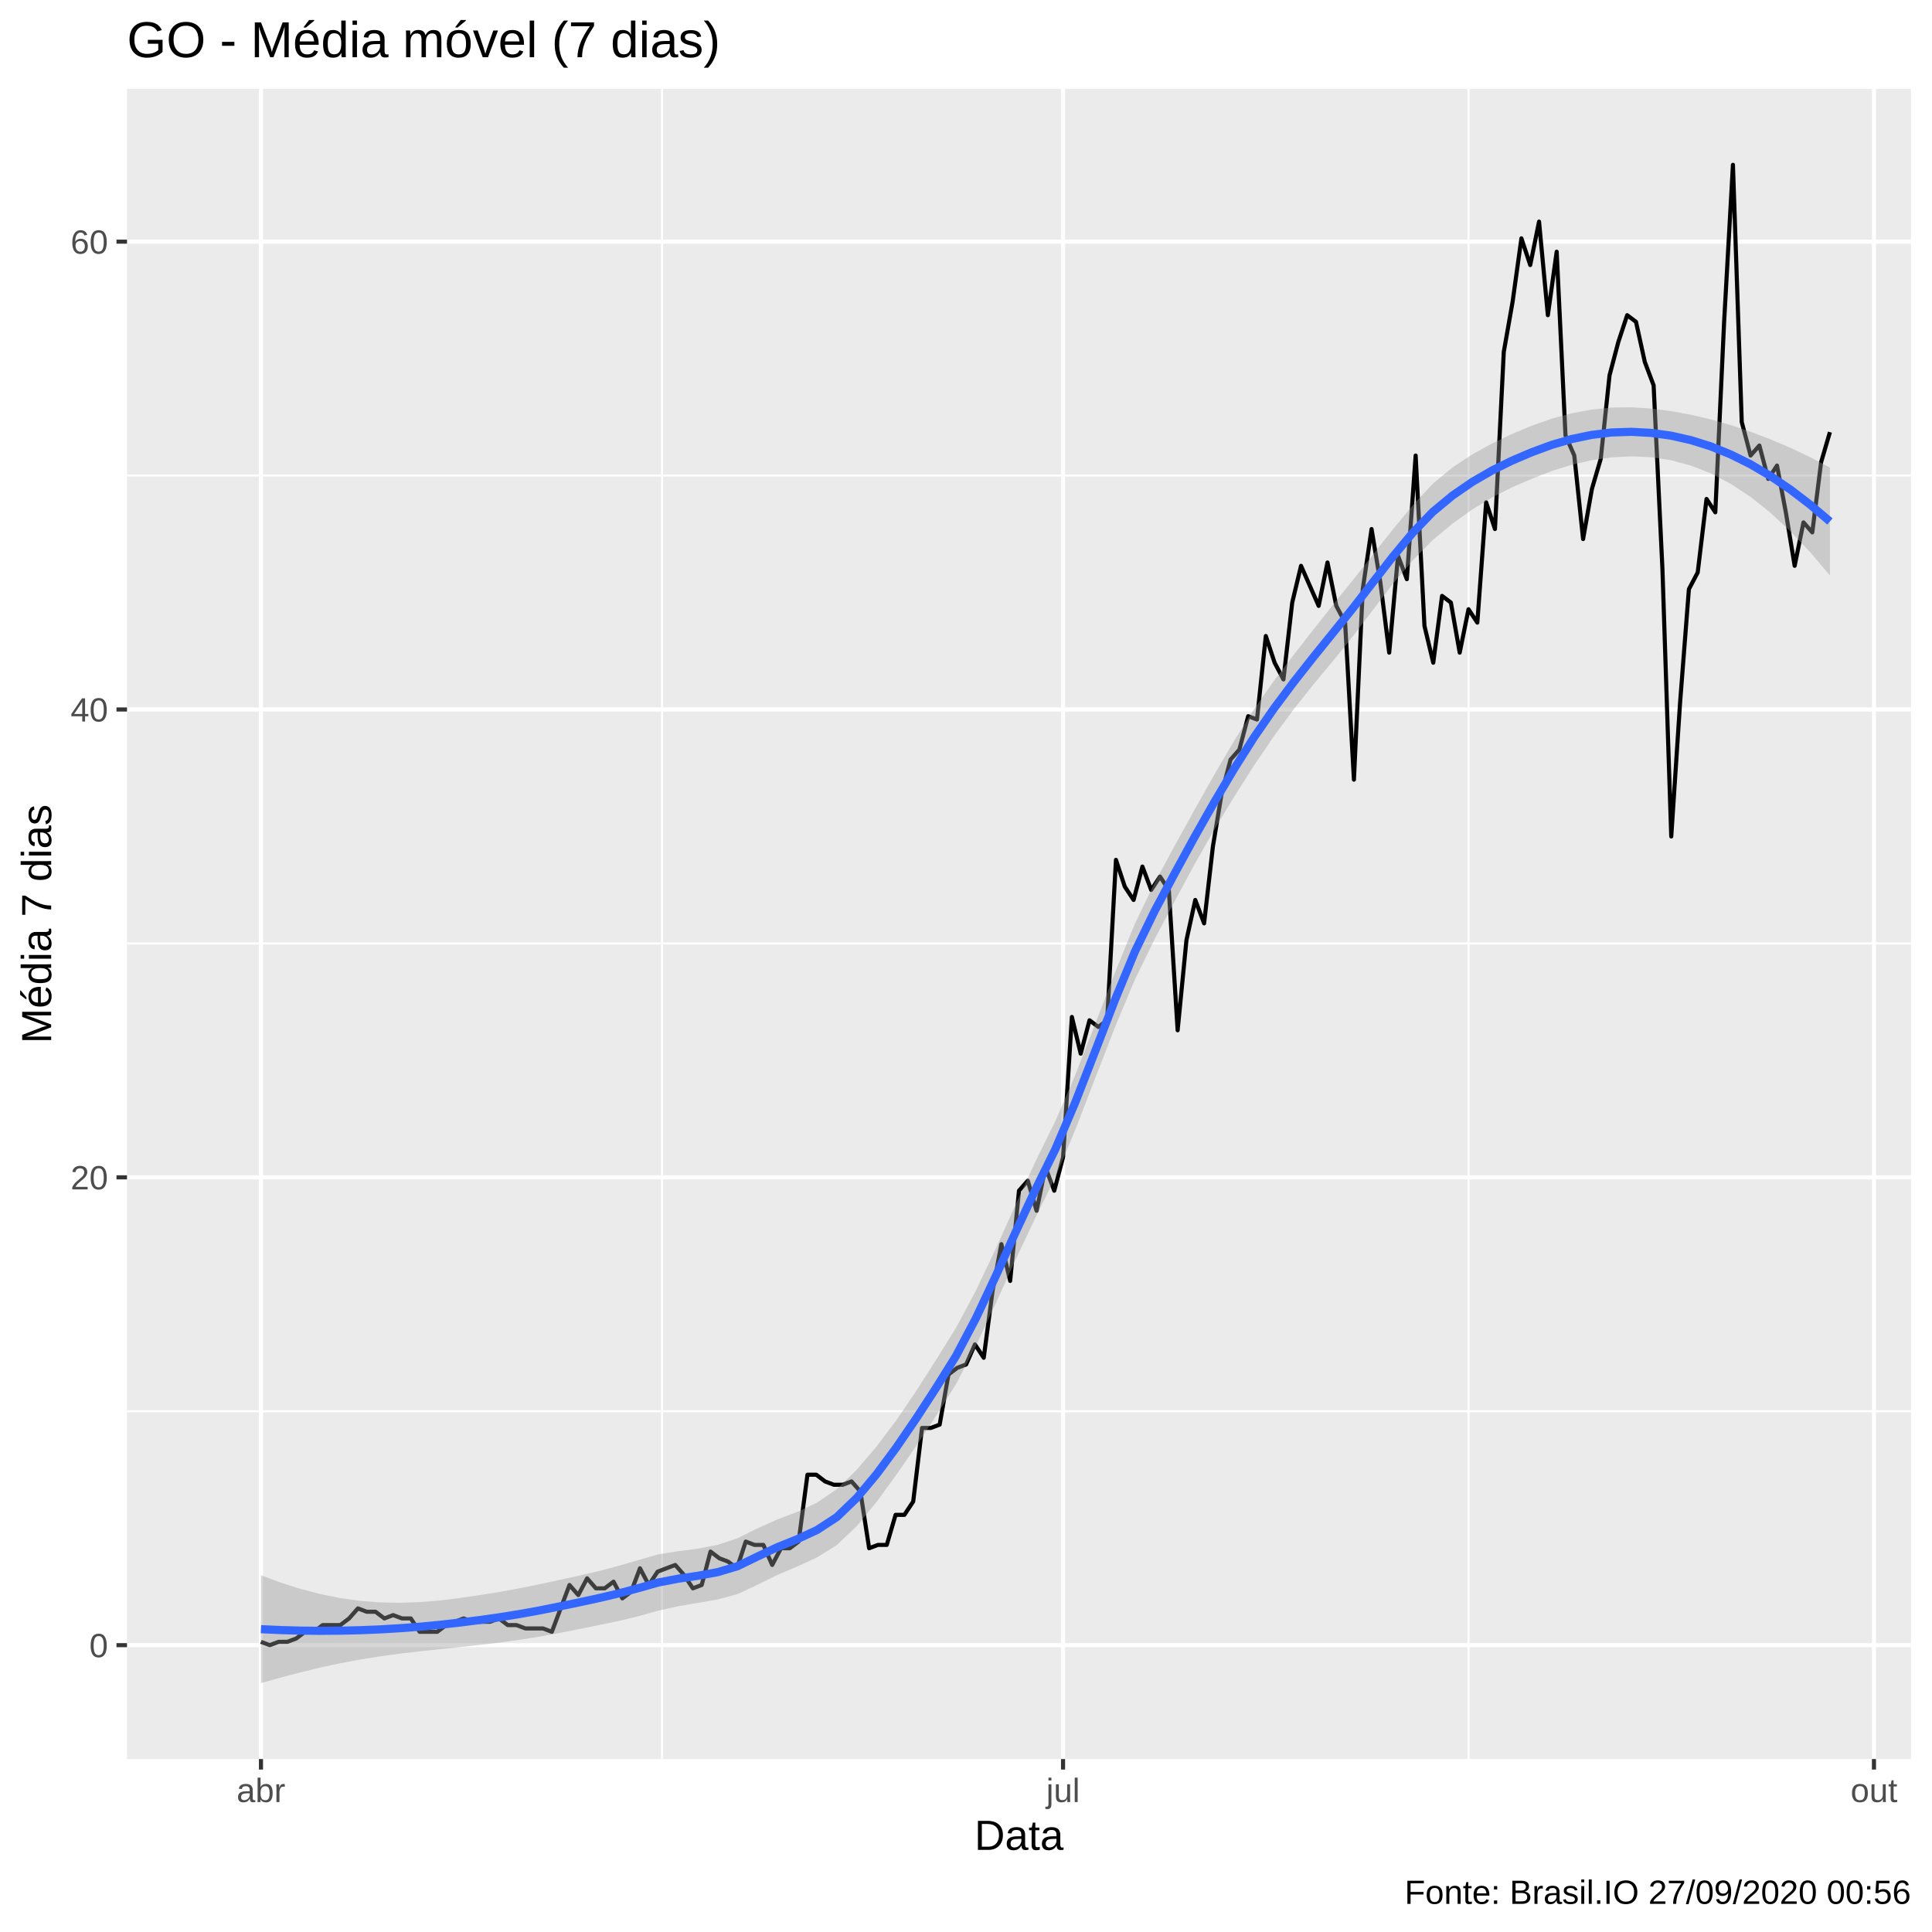
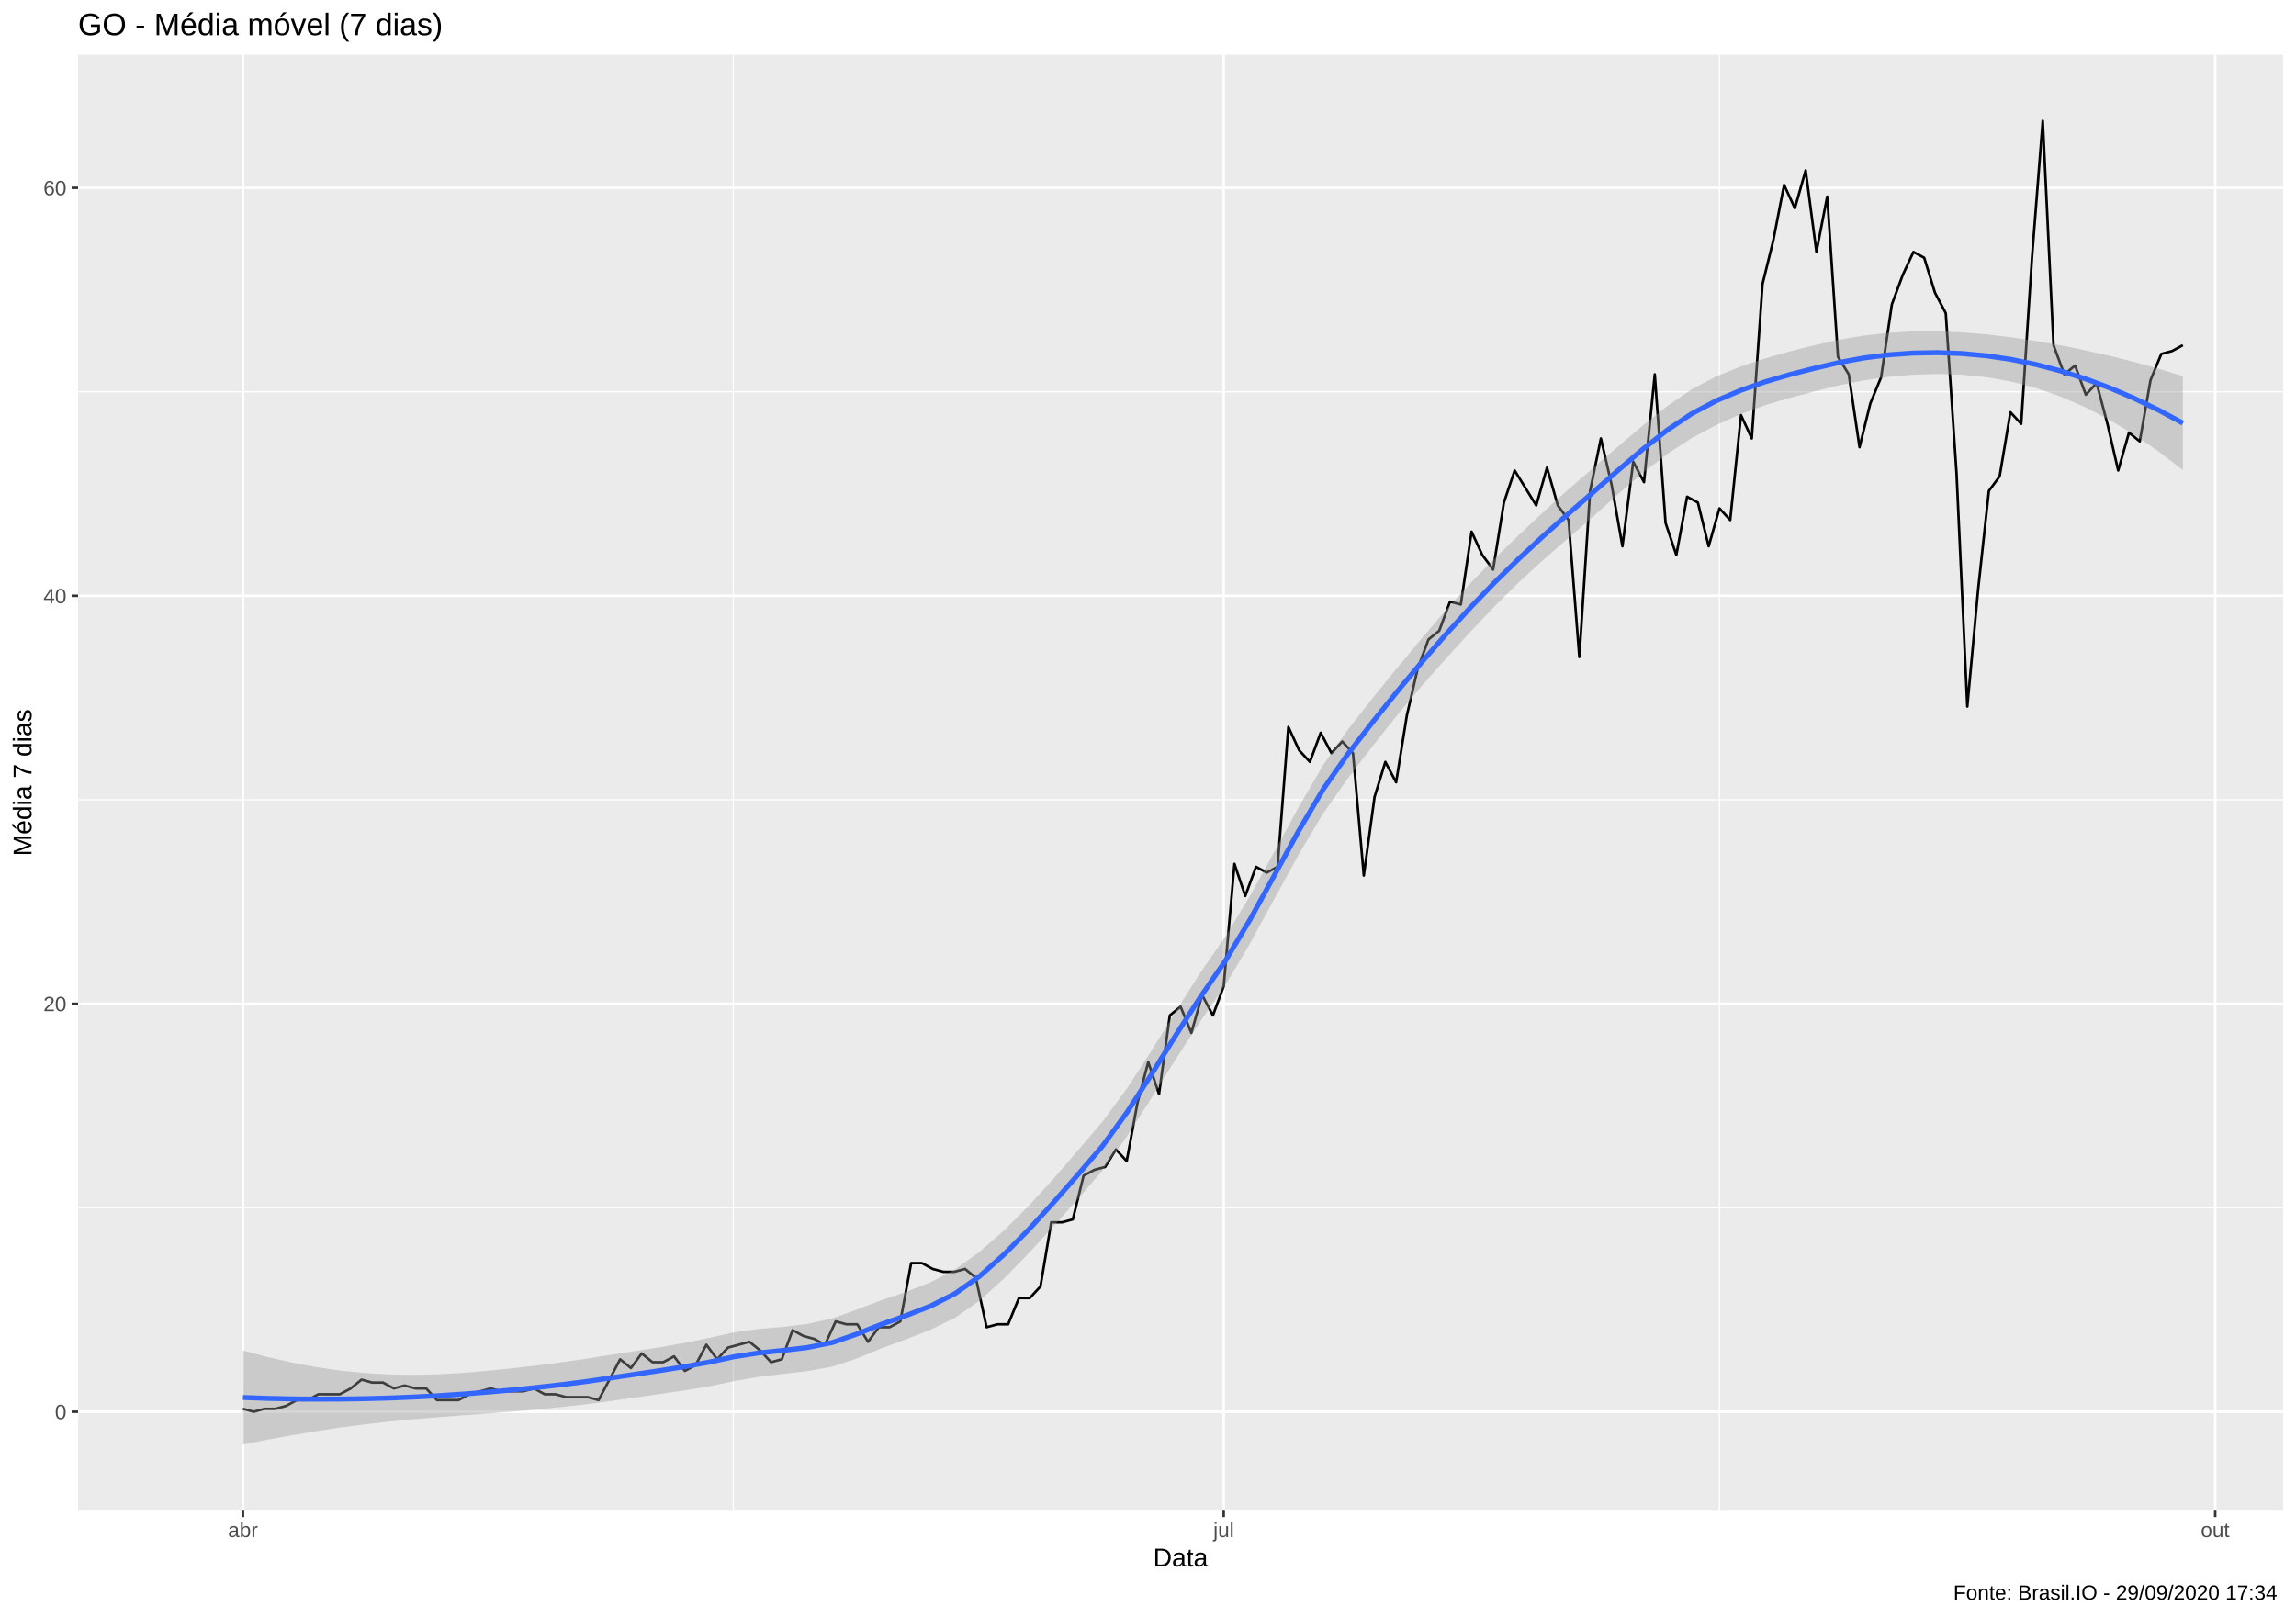
- <svg xmlns="http://www.w3.org/2000/svg" viewBox="0 0 504.00 504.00">
+ <svg xmlns="http://www.w3.org/2000/svg" viewBox="0 0 974.25 686.25">
  <defs>
    <style type="text/css">
    line, polyline, polygon, path, rect, circle {
      fill: none;
      stroke: #000000;
      stroke-linecap: round;
      stroke-linejoin: round;
      stroke-miterlimit: 10.00;
    }
  </style>
  </defs>
  <rect width="100%" height="100%" style="stroke: none; fill: #FFFFFF;" />
-   <rect x="0.00" y="0.00" width="504.00" height="504.00" style="stroke-width: 1.07; stroke: #FFFFFF; fill: #FFFFFF;" />
+   <rect x="0.00" y="0.00" width="974.25" height="686.25" style="stroke-width: 1.07; stroke: #FFFFFF; fill: #FFFFFF;" />
  <defs>
-     <clipPath id="cpMzMuMTN8NDk4LjUyfDQ1OC44OHwyMy4xOQ==">
-       <rect x="33.13" y="23.19" width="465.39" height="435.69" />
+     <clipPath id="cpMzMuMTN8OTY4Ljc3fDY0MS4xM3wyMy4xOQ==">
+       <rect x="33.13" y="23.19" width="935.64" height="617.94" />
    </clipPath>
  </defs>
-   <rect x="33.13" y="23.19" width="465.39" height="435.69" style="stroke-width: 1.07; stroke: none; fill: #EBEBEB;" clip-path="url(#cpMzMuMTN8NDk4LjUyfDQ1OC44OHwyMy4xOQ==)" />
-   <polyline points="33.13,368.15 498.52,368.15 " style="stroke-width: 0.53; stroke: #FFFFFF; stroke-linecap: butt;" clip-path="url(#cpMzMuMTN8NDk4LjUyfDQ1OC44OHwyMy4xOQ==)" />
-   <polyline points="33.13,246.11 498.52,246.11 " style="stroke-width: 0.53; stroke: #FFFFFF; stroke-linecap: butt;" clip-path="url(#cpMzMuMTN8NDk4LjUyfDQ1OC44OHwyMy4xOQ==)" />
-   <polyline points="33.13,124.06 498.52,124.06 " style="stroke-width: 0.53; stroke: #FFFFFF; stroke-linecap: butt;" clip-path="url(#cpMzMuMTN8NDk4LjUyfDQ1OC44OHwyMy4xOQ==)" />
-   <polyline points="172.70,458.88 172.70,23.19 " style="stroke-width: 0.53; stroke: #FFFFFF; stroke-linecap: butt;" clip-path="url(#cpMzMuMTN8NDk4LjUyfDQ1OC44OHwyMy4xOQ==)" />
-   <polyline points="383.09,458.88 383.09,23.19 " style="stroke-width: 0.53; stroke: #FFFFFF; stroke-linecap: butt;" clip-path="url(#cpMzMuMTN8NDk4LjUyfDQ1OC44OHwyMy4xOQ==)" />
-   <polyline points="33.13,429.17 498.52,429.17 " style="stroke-width: 1.07; stroke: #FFFFFF; stroke-linecap: butt;" clip-path="url(#cpMzMuMTN8NDk4LjUyfDQ1OC44OHwyMy4xOQ==)" />
-   <polyline points="33.13,307.13 498.52,307.13 " style="stroke-width: 1.07; stroke: #FFFFFF; stroke-linecap: butt;" clip-path="url(#cpMzMuMTN8NDk4LjUyfDQ1OC44OHwyMy4xOQ==)" />
-   <polyline points="33.13,185.08 498.52,185.08 " style="stroke-width: 1.07; stroke: #FFFFFF; stroke-linecap: butt;" clip-path="url(#cpMzMuMTN8NDk4LjUyfDQ1OC44OHwyMy4xOQ==)" />
-   <polyline points="33.13,63.04 498.52,63.04 " style="stroke-width: 1.07; stroke: #FFFFFF; stroke-linecap: butt;" clip-path="url(#cpMzMuMTN8NDk4LjUyfDQ1OC44OHwyMy4xOQ==)" />
-   <polyline points="68.08,458.88 68.08,23.19 " style="stroke-width: 1.07; stroke: #FFFFFF; stroke-linecap: butt;" clip-path="url(#cpMzMuMTN8NDk4LjUyfDQ1OC44OHwyMy4xOQ==)" />
-   <polyline points="277.32,458.88 277.32,23.19 " style="stroke-width: 1.07; stroke: #FFFFFF; stroke-linecap: butt;" clip-path="url(#cpMzMuMTN8NDk4LjUyfDQ1OC44OHwyMy4xOQ==)" />
-   <polyline points="488.86,458.88 488.86,23.19 " style="stroke-width: 1.07; stroke: #FFFFFF; stroke-linecap: butt;" clip-path="url(#cpMzMuMTN8NDk4LjUyfDQ1OC44OHwyMy4xOQ==)" />
-   <polyline points="68.08,428.30 70.38,429.17 72.68,428.30 74.98,428.30 77.28,427.43 79.58,425.69 81.87,425.69 84.17,423.94 86.47,423.94 88.77,423.94 91.07,422.20 93.37,419.58 95.67,420.46 97.97,420.46 100.27,422.20 102.57,421.33 104.87,422.20 107.17,422.20 109.47,425.69 111.77,425.69 114.07,425.69 116.37,423.94 118.66,423.07 120.96,422.20 123.26,423.07 125.56,423.07 127.86,423.07 130.16,422.20 132.46,423.94 134.76,423.94 137.06,424.81 139.36,424.81 141.66,424.81 143.96,425.69 146.26,419.58 148.56,413.48 150.86,416.10 153.16,411.74 155.45,414.35 157.75,414.35 160.05,412.61 162.35,416.97 164.65,415.23 166.95,409.12 169.25,413.48 171.55,410.00 173.85,409.12 176.15,408.25 178.45,410.87 180.75,414.35 183.05,413.48 185.35,404.76 187.65,406.51 189.95,407.38 192.24,409.12 194.54,402.15 196.84,403.02 199.14,403.02 201.44,408.25 203.74,403.89 206.04,403.89 208.34,402.15 210.64,384.71 212.94,384.71 215.24,386.46 217.54,387.33 219.84,387.33 222.14,386.46 224.44,389.07 226.73,403.89 229.03,403.02 231.33,403.02 233.63,395.18 235.93,395.18 238.23,391.69 240.53,372.51 242.83,372.51 245.13,371.64 247.43,358.56 249.73,356.82 252.03,355.95 254.33,350.72 256.63,354.20 258.93,336.77 261.23,324.56 263.52,334.15 265.82,310.62 268.12,308.00 270.42,315.85 272.72,304.51 275.02,310.62 277.32,301.90 279.62,265.29 281.92,274.87 284.22,266.16 286.52,267.90 288.82,266.16 291.12,224.31 293.42,231.29 295.72,234.77 298.02,226.06 300.31,232.16 302.61,228.67 304.91,232.16 307.21,268.77 309.51,245.24 311.81,234.77 314.11,240.88 316.41,220.83 318.71,206.88 321.01,198.16 323.31,195.55 325.61,186.83 327.91,187.70 330.21,165.91 332.51,172.88 334.81,177.24 337.10,157.19 339.40,147.60 341.70,152.83 344.00,158.06 346.30,146.73 348.60,158.06 350.90,162.42 353.20,203.39 355.50,153.70 357.80,138.01 360.10,151.96 362.40,170.26 364.70,144.98 367.00,151.09 369.30,118.83 371.60,163.29 373.89,172.88 376.19,155.45 378.49,157.19 380.79,170.26 383.09,158.93 385.39,162.42 387.69,131.04 389.99,138.01 392.29,91.81 394.59,78.73 396.89,62.17 399.19,69.14 401.49,57.81 403.79,82.22 406.09,65.66 408.39,113.60 410.68,118.83 412.98,140.63 415.28,127.55 417.58,119.70 419.88,97.91 422.18,89.19 424.48,82.22 426.78,83.96 429.08,94.42 431.38,100.53 433.68,148.47 435.98,218.21 438.28,183.34 440.58,153.70 442.88,149.34 445.18,130.16 447.47,133.65 449.77,83.96 452.07,42.99 454.37,110.11 456.67,118.83 458.97,116.22 461.27,124.93 463.57,121.45 465.87,133.65 468.17,147.60 470.47,136.27 472.77,138.88 475.07,120.58 477.37,112.73 " style="stroke-width: 1.07; stroke-linecap: butt;" clip-path="url(#cpMzMuMTN8NDk4LjUyfDQ1OC44OHwyMy4xOQ==)" />
-   <polygon points="68.08,410.93 73.26,412.86 78.44,414.51 83.62,415.86 88.80,416.89 93.98,417.62 99.16,418.02 104.34,418.12 109.53,417.94 114.71,417.52 119.89,416.88 125.07,416.13 130.25,415.29 135.43,414.36 140.61,413.32 145.79,412.18 150.97,411.06 156.15,409.87 161.33,408.50 166.51,406.98 171.70,405.50 176.88,404.66 182.06,404.00 187.24,402.99 192.42,401.29 197.60,398.70 202.78,396.38 207.96,394.42 213.14,391.98 218.32,388.45 223.50,383.41 228.69,377.33 233.87,370.44 239.05,362.80 244.23,354.69 249.41,346.36 254.59,336.68 259.77,325.75 264.95,314.23 270.13,302.97 275.31,292.45 280.49,280.44 285.67,267.22 290.86,253.72 296.04,241.01 301.22,230.28 306.40,220.68 311.58,211.32 316.76,202.12 321.94,193.26 327.12,185.03 332.30,177.66 337.48,170.83 342.66,164.20 347.84,157.66 353.03,151.19 358.21,144.63 363.39,138.06 368.57,131.76 373.75,126.22 378.93,121.93 384.11,118.52 389.29,115.66 394.47,113.19 399.65,111.03 404.83,109.21 410.02,107.81 415.20,106.85 420.38,106.33 425.56,106.25 430.74,106.58 435.92,107.24 441.10,108.19 446.28,109.41 451.46,110.89 456.64,112.62 461.82,114.59 467.00,116.79 472.19,119.25 477.37,121.97 477.37,150.11 472.19,144.01 467.00,138.54 461.82,133.73 456.64,129.61 451.46,126.19 446.28,123.48 441.10,121.45 435.92,120.06 430.74,119.28 425.56,119.05 420.38,119.32 415.20,120.06 410.02,121.24 404.83,122.86 399.65,124.88 394.47,127.12 389.29,129.74 384.11,132.88 378.93,136.59 373.75,140.88 368.57,146.14 363.39,152.28 358.21,159.02 353.03,165.87 347.84,172.29 342.66,178.54 337.48,185.05 332.30,192.09 327.12,199.72 321.94,207.86 316.76,216.44 311.58,225.55 306.40,235.15 301.22,244.98 296.04,255.58 290.86,267.97 285.67,281.36 280.49,294.79 275.31,307.11 270.13,317.63 264.95,328.59 259.77,339.97 254.59,351.08 249.41,361.04 244.23,369.32 239.05,377.14 233.87,384.67 228.69,391.77 223.50,398.11 218.32,403.05 213.14,406.28 207.96,408.65 202.78,410.86 197.60,413.41 192.42,415.85 187.24,417.24 182.06,418.14 176.88,419.02 171.70,420.17 166.51,421.64 161.33,422.87 156.15,423.95 150.97,425.00 145.79,426.02 140.61,426.97 135.43,427.79 130.25,428.50 125.07,429.12 119.89,429.68 114.71,430.22 109.53,430.77 104.34,431.38 99.16,432.09 93.98,432.92 88.80,433.89 83.62,435.00 78.44,436.25 73.26,437.62 68.08,439.07 " style="stroke-width: 0.00; stroke: none; fill: #999999; fill-opacity: 0.40;" clip-path="url(#cpMzMuMTN8NDk4LjUyfDQ1OC44OHwyMy4xOQ==)" />
-   <polyline points="68.08,410.93 73.26,412.86 78.44,414.51 83.62,415.86 88.80,416.89 93.98,417.62 99.16,418.02 104.34,418.12 109.53,417.94 114.71,417.52 119.89,416.88 125.07,416.13 130.25,415.29 135.43,414.36 140.61,413.32 145.79,412.18 150.97,411.06 156.15,409.87 161.33,408.50 166.51,406.98 171.70,405.50 176.88,404.66 182.06,404.00 187.24,402.99 192.42,401.29 197.60,398.70 202.78,396.38 207.96,394.42 213.14,391.98 218.32,388.45 223.50,383.41 228.69,377.33 233.87,370.44 239.05,362.80 244.23,354.69 249.41,346.36 254.59,336.68 259.77,325.75 264.95,314.23 270.13,302.97 275.31,292.45 280.49,280.44 285.67,267.22 290.86,253.72 296.04,241.01 301.22,230.28 306.40,220.68 311.58,211.32 316.76,202.12 321.94,193.26 327.12,185.03 332.30,177.66 337.48,170.83 342.66,164.20 347.84,157.66 353.03,151.19 358.21,144.63 363.39,138.06 368.57,131.76 373.75,126.22 378.93,121.93 384.11,118.52 389.29,115.66 394.47,113.19 399.65,111.03 404.83,109.21 410.02,107.81 415.20,106.85 420.38,106.33 425.56,106.25 430.74,106.58 435.92,107.24 441.10,108.19 446.28,109.41 451.46,110.89 456.64,112.62 461.82,114.59 467.00,116.79 472.19,119.25 477.37,121.97 " style="stroke-width: 2.13; stroke: none;" clip-path="url(#cpMzMuMTN8NDk4LjUyfDQ1OC44OHwyMy4xOQ==)" />
-   <polyline points="477.37,150.11 472.19,144.01 467.00,138.54 461.82,133.73 456.64,129.61 451.46,126.19 446.28,123.48 441.10,121.45 435.92,120.06 430.74,119.28 425.56,119.05 420.38,119.32 415.20,120.06 410.02,121.24 404.83,122.86 399.65,124.88 394.47,127.12 389.29,129.74 384.11,132.88 378.93,136.59 373.75,140.88 368.57,146.14 363.39,152.28 358.21,159.02 353.03,165.87 347.84,172.29 342.66,178.54 337.48,185.05 332.30,192.09 327.12,199.72 321.94,207.86 316.76,216.44 311.58,225.55 306.40,235.15 301.22,244.98 296.04,255.58 290.86,267.97 285.67,281.36 280.49,294.79 275.31,307.11 270.13,317.63 264.95,328.59 259.77,339.97 254.59,351.08 249.41,361.04 244.23,369.32 239.05,377.14 233.87,384.67 228.69,391.77 223.50,398.11 218.32,403.05 213.14,406.28 207.96,408.65 202.78,410.86 197.60,413.41 192.42,415.85 187.24,417.24 182.06,418.14 176.88,419.02 171.70,420.17 166.51,421.64 161.33,422.87 156.15,423.95 150.97,425.00 145.79,426.02 140.61,426.97 135.43,427.79 130.25,428.50 125.07,429.12 119.89,429.68 114.71,430.22 109.53,430.77 104.34,431.38 99.16,432.09 93.98,432.92 88.80,433.89 83.62,435.00 78.44,436.25 73.26,437.62 68.08,439.07 " style="stroke-width: 2.13; stroke: none;" clip-path="url(#cpMzMuMTN8NDk4LjUyfDQ1OC44OHwyMy4xOQ==)" />
-   <polyline points="68.08,425.00 73.26,425.24 78.44,425.38 83.62,425.43 88.80,425.39 93.98,425.27 99.16,425.06 104.34,424.75 109.53,424.36 114.71,423.87 119.89,423.28 125.07,422.63 130.25,421.90 135.43,421.07 140.61,420.14 145.79,419.10 150.97,418.03 156.15,416.91 161.33,415.69 166.51,414.31 171.70,412.83 176.88,411.84 182.06,411.07 187.24,410.12 192.42,408.57 197.60,406.05 202.78,403.62 207.96,401.53 213.14,399.13 218.32,395.75 223.50,390.76 228.69,384.55 233.87,377.55 239.05,369.97 244.23,362.01 249.41,353.70 254.59,343.88 259.77,332.86 264.95,321.41 270.13,310.30 275.31,299.78 280.49,287.61 285.67,274.29 290.86,260.84 296.04,248.29 301.22,237.63 306.40,227.92 311.58,218.43 316.76,209.28 321.94,200.56 327.12,192.37 332.30,184.87 337.48,177.94 342.66,171.37 347.84,164.97 353.03,158.53 358.21,151.83 363.39,145.17 368.57,138.95 373.75,133.55 378.93,129.26 384.11,125.70 389.29,122.70 394.47,120.15 399.65,117.95 404.83,116.04 410.02,114.53 415.20,113.45 420.38,112.82 425.56,112.65 430.74,112.93 435.92,113.65 441.10,114.82 446.28,116.44 451.46,118.54 456.64,121.11 461.82,124.16 467.00,127.67 472.19,131.63 477.37,136.04 " style="stroke-width: 2.13; stroke: #3366FF; stroke-linecap: butt;" clip-path="url(#cpMzMuMTN8NDk4LjUyfDQ1OC44OHwyMy4xOQ==)" />
+   <rect x="33.13" y="23.19" width="935.64" height="617.94" style="stroke-width: 1.07; stroke: none; fill: #EBEBEB;" clip-path="url(#cpMzMuMTN8OTY4Ljc3fDY0MS4xM3wyMy4xOQ==)" />
+   <polyline points="33.13,512.58 968.77,512.58 " style="stroke-width: 0.53; stroke: #FFFFFF; stroke-linecap: butt;" clip-path="url(#cpMzMuMTN8OTY4Ljc3fDY0MS4xM3wyMy4xOQ==)" />
+   <polyline points="33.13,339.43 968.77,339.43 " style="stroke-width: 0.53; stroke: #FFFFFF; stroke-linecap: butt;" clip-path="url(#cpMzMuMTN8OTY4Ljc3fDY0MS4xM3wyMy4xOQ==)" />
+   <polyline points="33.13,166.29 968.77,166.29 " style="stroke-width: 0.53; stroke: #FFFFFF; stroke-linecap: butt;" clip-path="url(#cpMzMuMTN8OTY4Ljc3fDY0MS4xM3wyMy4xOQ==)" />
+   <polyline points="311.17,641.13 311.17,23.19 " style="stroke-width: 0.53; stroke: #FFFFFF; stroke-linecap: butt;" clip-path="url(#cpMzMuMTN8OTY4Ljc3fDY0MS4xM3wyMy4xOQ==)" />
+   <polyline points="729.60,641.13 729.60,23.19 " style="stroke-width: 0.53; stroke: #FFFFFF; stroke-linecap: butt;" clip-path="url(#cpMzMuMTN8OTY4Ljc3fDY0MS4xM3wyMy4xOQ==)" />
+   <polyline points="33.13,599.15 968.77,599.15 " style="stroke-width: 1.07; stroke: #FFFFFF; stroke-linecap: butt;" clip-path="url(#cpMzMuMTN8OTY4Ljc3fDY0MS4xM3wyMy4xOQ==)" />
+   <polyline points="33.13,426.01 968.77,426.01 " style="stroke-width: 1.07; stroke: #FFFFFF; stroke-linecap: butt;" clip-path="url(#cpMzMuMTN8OTY4Ljc3fDY0MS4xM3wyMy4xOQ==)" />
+   <polyline points="33.13,252.86 968.77,252.86 " style="stroke-width: 1.07; stroke: #FFFFFF; stroke-linecap: butt;" clip-path="url(#cpMzMuMTN8OTY4Ljc3fDY0MS4xM3wyMy4xOQ==)" />
+   <polyline points="33.13,79.72 968.77,79.72 " style="stroke-width: 1.07; stroke: #FFFFFF; stroke-linecap: butt;" clip-path="url(#cpMzMuMTN8OTY4Ljc3fDY0MS4xM3wyMy4xOQ==)" />
+   <polyline points="103.10,641.13 103.10,23.19 " style="stroke-width: 1.07; stroke: #FFFFFF; stroke-linecap: butt;" clip-path="url(#cpMzMuMTN8OTY4Ljc3fDY0MS4xM3wyMy4xOQ==)" />
+   <polyline points="519.24,641.13 519.24,23.19 " style="stroke-width: 1.07; stroke: #FFFFFF; stroke-linecap: butt;" clip-path="url(#cpMzMuMTN8OTY4Ljc3fDY0MS4xM3wyMy4xOQ==)" />
+   <polyline points="939.96,641.13 939.96,23.19 " style="stroke-width: 1.07; stroke: #FFFFFF; stroke-linecap: butt;" clip-path="url(#cpMzMuMTN8OTY4Ljc3fDY0MS4xM3wyMy4xOQ==)" />
+   <polyline points="103.10,597.91 107.67,599.15 112.24,597.91 116.81,597.91 121.39,596.67 125.96,594.20 130.53,594.20 135.11,591.73 139.68,591.73 144.25,591.73 148.83,589.25 153.40,585.54 157.97,586.78 162.54,586.78 167.12,589.25 171.69,588.02 176.26,589.25 180.84,589.25 185.41,594.20 189.98,594.20 194.56,594.20 199.13,591.73 203.70,590.49 208.28,589.25 212.85,590.49 217.42,590.49 221.99,590.49 226.57,589.25 231.14,591.73 235.71,591.73 240.29,592.96 244.86,592.96 249.43,592.96 254.01,594.20 258.58,585.54 263.15,576.89 267.72,580.60 272.30,574.41 276.87,578.12 281.44,578.12 286.02,575.65 290.59,581.83 295.16,579.36 299.74,570.70 304.31,576.89 308.88,571.94 313.45,570.70 318.03,569.47 322.60,573.18 327.17,578.12 331.75,576.89 336.32,564.52 340.89,566.99 345.47,568.23 350.04,570.70 354.61,560.81 359.19,562.05 363.76,562.05 368.33,569.47 372.90,563.28 377.48,563.28 382.05,560.81 386.62,536.07 391.20,536.07 395.77,538.55 400.34,539.78 404.92,539.78 409.49,538.55 414.06,542.26 418.63,563.28 423.21,562.05 427.78,562.05 432.35,550.92 436.93,550.92 441.50,545.97 446.07,518.76 450.65,518.76 455.22,517.52 459.79,498.97 464.36,496.50 468.94,495.26 473.51,487.84 478.08,492.79 482.66,468.05 487.23,450.74 491.80,464.34 496.38,430.95 500.95,427.24 505.52,438.37 510.10,422.29 514.67,430.95 519.24,418.58 523.81,366.64 528.39,380.25 532.96,367.88 537.53,370.35 542.11,367.88 546.68,308.52 551.25,318.41 555.83,323.36 560.40,310.99 564.97,319.65 569.54,314.70 574.12,319.65 578.69,371.59 583.26,338.20 587.84,323.36 592.41,332.01 596.98,303.57 601.56,283.78 606.13,271.41 610.70,267.70 615.28,255.34 619.85,256.57 624.42,225.65 628.99,235.55 633.57,241.73 638.14,213.29 642.71,199.68 647.29,207.10 651.86,214.52 656.43,198.45 661.01,214.52 665.58,220.71 670.15,278.83 674.72,208.34 679.30,186.08 683.87,205.87 688.44,231.84 693.02,195.97 697.59,204.63 702.16,158.87 706.74,221.94 711.31,235.55 715.88,210.81 720.45,213.29 725.03,231.84 729.60,215.76 734.17,220.71 738.75,176.18 743.32,186.08 747.89,120.53 752.47,101.98 757.04,78.48 761.61,88.38 766.19,72.30 770.76,106.93 775.33,83.43 779.90,151.45 784.48,158.87 789.05,189.79 793.62,171.24 798.20,160.11 802.77,129.19 807.34,116.82 811.92,106.93 816.49,109.40 821.06,124.24 825.63,132.90 830.21,200.92 834.78,299.86 839.35,250.39 843.93,208.34 848.50,202.16 853.07,174.95 857.65,179.89 862.22,109.40 866.79,51.27 871.36,146.50 875.94,158.87 880.51,155.16 885.08,167.53 889.66,162.58 894.23,179.89 898.80,199.68 903.38,183.60 907.95,187.31 912.52,161.34 917.10,150.21 921.67,148.98 926.24,146.50 " style="stroke-width: 1.07; stroke-linecap: butt;" clip-path="url(#cpMzMuMTN8OTY4Ljc3fDY0MS4xM3wyMy4xOQ==)" />
+   <polygon points="103.10,573.16 113.51,575.93 123.93,578.30 134.35,580.23 144.77,581.72 155.19,582.76 165.61,583.35 176.03,583.50 186.45,583.24 196.87,582.63 207.29,581.73 217.71,580.66 228.13,579.46 238.55,578.12 248.97,576.62 259.39,574.96 269.81,573.35 280.23,571.74 290.65,569.90 301.07,567.76 311.49,565.45 321.91,564.02 332.33,563.12 342.75,561.84 353.17,559.55 363.58,555.80 374.00,551.80 384.42,548.30 394.84,544.22 405.26,538.73 415.68,531.26 426.10,522.15 436.52,511.78 446.94,500.34 457.36,488.28 467.78,476.08 478.20,461.93 488.62,445.90 499.04,429.04 509.46,412.68 519.88,397.57 530.30,380.38 540.72,361.54 551.14,342.39 561.56,324.52 571.98,309.59 582.40,296.32 592.82,283.51 603.23,270.97 613.65,258.80 624.07,247.33 634.49,236.73 644.91,226.67 655.33,216.89 665.75,207.46 676.17,198.46 686.59,189.50 697.01,180.67 707.43,172.35 717.85,165.21 728.27,159.77 738.69,155.53 749.11,152.08 759.53,149.11 769.95,146.49 780.37,144.17 790.79,142.42 801.21,141.25 811.63,140.65 822.05,140.60 832.47,141.05 842.88,141.91 853.30,143.14 863.72,144.69 874.14,146.52 884.56,148.63 894.98,150.97 905.40,153.56 915.82,156.44 926.24,159.64 926.24,199.51 915.82,191.52 905.40,184.37 894.98,178.10 884.56,172.71 874.14,168.21 863.72,164.62 853.30,161.92 842.88,160.08 832.47,159.04 822.05,158.73 811.63,159.05 801.21,159.95 790.79,161.45 780.37,163.53 769.95,166.10 759.53,168.81 749.11,171.92 738.69,175.72 728.27,180.36 717.85,185.92 707.43,192.70 697.01,200.73 686.59,209.72 676.17,219.08 665.75,228.13 655.33,237.17 644.91,246.73 634.49,257.02 624.07,268.00 613.65,279.41 603.23,291.18 592.82,303.57 582.40,316.68 571.98,330.29 561.56,345.07 551.14,362.51 540.72,381.49 530.30,400.61 519.88,418.21 509.46,433.33 499.04,449.29 488.62,465.96 478.20,482.25 467.78,496.77 457.36,508.87 446.94,520.53 436.52,531.86 426.10,542.54 415.68,551.98 405.26,559.25 394.84,564.36 384.42,568.41 374.00,572.26 363.58,576.53 353.17,580.00 342.75,581.88 332.33,583.10 321.91,584.36 311.49,586.15 301.07,588.33 290.65,590.05 280.23,591.57 269.81,593.07 259.39,594.57 248.97,595.95 238.55,597.14 228.13,598.16 217.71,599.05 207.29,599.86 196.87,600.63 186.45,601.42 176.03,602.28 165.61,603.28 155.19,604.44 144.77,605.80 134.35,607.36 123.93,609.11 113.51,611.01 103.10,613.04 " style="stroke-width: 0.00; stroke: none; fill: #999999; fill-opacity: 0.40;" clip-path="url(#cpMzMuMTN8OTY4Ljc3fDY0MS4xM3wyMy4xOQ==)" />
+   <polyline points="103.10,573.16 113.51,575.93 123.93,578.30 134.35,580.23 144.77,581.72 155.19,582.76 165.61,583.35 176.03,583.50 186.45,583.24 196.87,582.63 207.29,581.73 217.71,580.66 228.13,579.46 238.55,578.12 248.97,576.62 259.39,574.96 269.81,573.35 280.23,571.74 290.65,569.90 301.07,567.76 311.49,565.45 321.91,564.02 332.33,563.12 342.75,561.84 353.17,559.55 363.58,555.80 374.00,551.80 384.42,548.30 394.84,544.22 405.26,538.73 415.68,531.26 426.10,522.15 436.52,511.78 446.94,500.34 457.36,488.28 467.78,476.08 478.20,461.93 488.62,445.90 499.04,429.04 509.46,412.68 519.88,397.57 530.30,380.38 540.72,361.54 551.14,342.39 561.56,324.52 571.98,309.59 582.40,296.32 592.82,283.51 603.23,270.97 613.65,258.80 624.07,247.33 634.49,236.73 644.91,226.67 655.33,216.89 665.75,207.46 676.17,198.46 686.59,189.50 697.01,180.67 707.43,172.35 717.85,165.21 728.27,159.77 738.69,155.53 749.11,152.08 759.53,149.11 769.95,146.49 780.37,144.17 790.79,142.42 801.21,141.25 811.63,140.65 822.05,140.60 832.47,141.05 842.88,141.91 853.30,143.14 863.72,144.69 874.14,146.52 884.56,148.63 894.98,150.97 905.40,153.56 915.82,156.44 926.24,159.64 " style="stroke-width: 2.13; stroke: none;" clip-path="url(#cpMzMuMTN8OTY4Ljc3fDY0MS4xM3wyMy4xOQ==)" />
+   <polyline points="926.24,199.51 915.82,191.52 905.40,184.37 894.98,178.10 884.56,172.71 874.14,168.21 863.72,164.62 853.30,161.92 842.88,160.08 832.47,159.04 822.05,158.73 811.63,159.05 801.21,159.95 790.79,161.45 780.37,163.53 769.95,166.10 759.53,168.81 749.11,171.92 738.69,175.72 728.27,180.36 717.85,185.92 707.43,192.70 697.01,200.73 686.59,209.72 676.17,219.08 665.75,228.13 655.33,237.17 644.91,246.73 634.49,257.02 624.07,268.00 613.65,279.41 603.23,291.18 592.82,303.57 582.40,316.68 571.98,330.29 561.56,345.07 551.14,362.51 540.72,381.49 530.30,400.61 519.88,418.21 509.46,433.33 499.04,449.29 488.62,465.96 478.20,482.25 467.78,496.77 457.36,508.87 446.94,520.53 436.52,531.86 426.10,542.54 415.68,551.98 405.26,559.25 394.84,564.36 384.42,568.41 374.00,572.26 363.58,576.53 353.17,580.00 342.75,581.88 332.33,583.10 321.91,584.36 311.49,586.15 301.07,588.33 290.65,590.05 280.23,591.57 269.81,593.07 259.39,594.57 248.97,595.95 238.55,597.14 228.13,598.16 217.71,599.05 207.29,599.86 196.87,600.63 186.45,601.42 176.03,602.28 165.61,603.28 155.19,604.44 144.77,605.80 134.35,607.36 123.93,609.11 113.51,611.01 103.10,613.04 " style="stroke-width: 2.13; stroke: none;" clip-path="url(#cpMzMuMTN8OTY4Ljc3fDY0MS4xM3wyMy4xOQ==)" />
+   <polyline points="103.10,593.10 113.51,593.47 123.93,593.70 134.35,593.80 144.77,593.76 155.19,593.60 165.61,593.31 176.03,592.89 186.45,592.33 196.87,591.63 207.29,590.79 217.71,589.86 228.13,588.81 238.55,587.63 248.97,586.29 259.39,584.76 269.81,583.21 280.23,581.65 290.65,579.97 301.07,578.05 311.49,575.80 321.91,574.19 332.33,573.11 342.75,571.86 353.17,569.77 363.58,566.17 374.00,562.03 384.42,558.35 394.84,554.29 405.26,548.99 415.68,541.62 426.10,532.34 436.52,521.82 446.94,510.44 457.36,498.57 467.78,486.43 478.20,472.09 488.62,455.93 499.04,439.16 509.46,423.00 519.88,407.89 530.30,390.49 540.72,371.52 551.14,352.45 561.56,334.80 571.98,319.94 582.40,306.50 592.82,293.54 603.23,281.07 613.65,269.11 624.07,257.66 634.49,246.88 644.91,236.70 655.33,227.03 665.75,217.79 676.17,208.77 686.59,199.61 697.01,190.70 707.43,182.53 717.85,175.56 728.27,170.07 738.69,165.63 749.11,162.00 759.53,158.96 769.95,156.30 780.37,153.85 790.79,151.93 801.21,150.60 811.63,149.85 822.05,149.66 832.47,150.04 842.88,150.99 853.30,152.53 863.72,154.65 874.14,157.37 884.56,160.67 894.98,164.53 905.40,168.97 915.82,173.98 926.24,179.58 " style="stroke-width: 2.13; stroke: #3366FF; stroke-linecap: butt;" clip-path="url(#cpMzMuMTN8OTY4Ljc3fDY0MS4xM3wyMy4xOQ==)" />
  <defs>
-     <clipPath id="cpMC4wMHw1MDQuMDB8NTA0LjAwfDAuMDA=">
-       <rect x="0.00" y="0.00" width="504.00" height="504.00" />
+     <clipPath id="cpMC4wMHw5NzQuMjV8Njg2LjI1fDAuMDA=">
+       <rect x="0.00" y="0.00" width="974.25" height="686.25" />
    </clipPath>
  </defs>
-   <g clip-path="url(#cpMC4wMHw1MDQuMDB8NTA0LjAwfDAuMDA=)">
-     <text x="23.30" y="432.32" style="font-size: 8.80px; fill: #4D4D4D; font-family: Arial;" textLength="4.89px" lengthAdjust="spacingAndGlyphs">0</text>
+   <g clip-path="url(#cpMC4wMHw5NzQuMjV8Njg2LjI1fDAuMDA=)">
+     <text x="23.30" y="602.30" style="font-size: 8.80px; fill: #4D4D4D; font-family: Arial;" textLength="4.89px" lengthAdjust="spacingAndGlyphs">0</text>
  </g>
-   <g clip-path="url(#cpMC4wMHw1MDQuMDB8NTA0LjAwfDAuMDA=)">
-     <text x="18.41" y="310.28" style="font-size: 8.80px; fill: #4D4D4D; font-family: Arial;" textLength="9.79px" lengthAdjust="spacingAndGlyphs">20</text>
+   <g clip-path="url(#cpMC4wMHw5NzQuMjV8Njg2LjI1fDAuMDA=)">
+     <text x="18.41" y="429.15" style="font-size: 8.80px; fill: #4D4D4D; font-family: Arial;" textLength="9.79px" lengthAdjust="spacingAndGlyphs">20</text>
  </g>
-   <g clip-path="url(#cpMC4wMHw1MDQuMDB8NTA0LjAwfDAuMDA=)">
-     <text x="18.41" y="188.23" style="font-size: 8.80px; fill: #4D4D4D; font-family: Arial;" textLength="9.79px" lengthAdjust="spacingAndGlyphs">40</text>
+   <g clip-path="url(#cpMC4wMHw5NzQuMjV8Njg2LjI1fDAuMDA=)">
+     <text x="18.41" y="256.01" style="font-size: 8.80px; fill: #4D4D4D; font-family: Arial;" textLength="9.79px" lengthAdjust="spacingAndGlyphs">40</text>
  </g>
-   <g clip-path="url(#cpMC4wMHw1MDQuMDB8NTA0LjAwfDAuMDA=)">
-     <text x="18.41" y="66.19" style="font-size: 8.80px; fill: #4D4D4D; font-family: Arial;" textLength="9.79px" lengthAdjust="spacingAndGlyphs">60</text>
+   <g clip-path="url(#cpMC4wMHw5NzQuMjV8Njg2LjI1fDAuMDA=)">
+     <text x="18.41" y="82.87" style="font-size: 8.80px; fill: #4D4D4D; font-family: Arial;" textLength="9.79px" lengthAdjust="spacingAndGlyphs">60</text>
  </g>
-   <polyline points="30.39,429.17 33.13,429.17 " style="stroke-width: 1.07; stroke: #333333; stroke-linecap: butt;" clip-path="url(#cpMC4wMHw1MDQuMDB8NTA0LjAwfDAuMDA=)" />
-   <polyline points="30.39,307.13 33.13,307.13 " style="stroke-width: 1.07; stroke: #333333; stroke-linecap: butt;" clip-path="url(#cpMC4wMHw1MDQuMDB8NTA0LjAwfDAuMDA=)" />
-   <polyline points="30.39,185.08 33.13,185.08 " style="stroke-width: 1.07; stroke: #333333; stroke-linecap: butt;" clip-path="url(#cpMC4wMHw1MDQuMDB8NTA0LjAwfDAuMDA=)" />
-   <polyline points="30.39,63.04 33.13,63.04 " style="stroke-width: 1.07; stroke: #333333; stroke-linecap: butt;" clip-path="url(#cpMC4wMHw1MDQuMDB8NTA0LjAwfDAuMDA=)" />
-   <polyline points="68.08,461.62 68.08,458.88 " style="stroke-width: 1.07; stroke: #333333; stroke-linecap: butt;" clip-path="url(#cpMC4wMHw1MDQuMDB8NTA0LjAwfDAuMDA=)" />
-   <polyline points="277.32,461.62 277.32,458.88 " style="stroke-width: 1.07; stroke: #333333; stroke-linecap: butt;" clip-path="url(#cpMC4wMHw1MDQuMDB8NTA0LjAwfDAuMDA=)" />
-   <polyline points="488.86,461.62 488.86,458.88 " style="stroke-width: 1.07; stroke: #333333; stroke-linecap: butt;" clip-path="url(#cpMC4wMHw1MDQuMDB8NTA0LjAwfDAuMDA=)" />
-   <g clip-path="url(#cpMC4wMHw1MDQuMDB8NTA0LjAwfDAuMDA=)">
-     <text x="61.72" y="470.11" style="font-size: 8.80px; fill: #4D4D4D; font-family: Arial;" textLength="12.72px" lengthAdjust="spacingAndGlyphs">abr</text>
+   <polyline points="30.39,599.15 33.13,599.15 " style="stroke-width: 1.07; stroke: #333333; stroke-linecap: butt;" clip-path="url(#cpMC4wMHw5NzQuMjV8Njg2LjI1fDAuMDA=)" />
+   <polyline points="30.39,426.01 33.13,426.01 " style="stroke-width: 1.07; stroke: #333333; stroke-linecap: butt;" clip-path="url(#cpMC4wMHw5NzQuMjV8Njg2LjI1fDAuMDA=)" />
+   <polyline points="30.39,252.86 33.13,252.86 " style="stroke-width: 1.07; stroke: #333333; stroke-linecap: butt;" clip-path="url(#cpMC4wMHw5NzQuMjV8Njg2LjI1fDAuMDA=)" />
+   <polyline points="30.39,79.72 33.13,79.72 " style="stroke-width: 1.07; stroke: #333333; stroke-linecap: butt;" clip-path="url(#cpMC4wMHw5NzQuMjV8Njg2LjI1fDAuMDA=)" />
+   <polyline points="103.10,643.87 103.10,641.13 " style="stroke-width: 1.07; stroke: #333333; stroke-linecap: butt;" clip-path="url(#cpMC4wMHw5NzQuMjV8Njg2LjI1fDAuMDA=)" />
+   <polyline points="519.24,643.87 519.24,641.13 " style="stroke-width: 1.07; stroke: #333333; stroke-linecap: butt;" clip-path="url(#cpMC4wMHw5NzQuMjV8Njg2LjI1fDAuMDA=)" />
+   <polyline points="939.96,643.87 939.96,641.13 " style="stroke-width: 1.07; stroke: #333333; stroke-linecap: butt;" clip-path="url(#cpMC4wMHw5NzQuMjV8Njg2LjI1fDAuMDA=)" />
+   <g clip-path="url(#cpMC4wMHw5NzQuMjV8Njg2LjI1fDAuMDA=)">
+     <text x="96.74" y="652.36" style="font-size: 8.80px; fill: #4D4D4D; font-family: Arial;" textLength="12.72px" lengthAdjust="spacingAndGlyphs">abr</text>
  </g>
-   <g clip-path="url(#cpMC4wMHw1MDQuMDB8NTA0LjAwfDAuMDA=)">
-     <text x="272.92" y="470.11" style="font-size: 8.80px; fill: #4D4D4D; font-family: Arial;" textLength="8.80px" lengthAdjust="spacingAndGlyphs">jul</text>
+   <g clip-path="url(#cpMC4wMHw5NzQuMjV8Njg2LjI1fDAuMDA=)">
+     <text x="514.84" y="652.36" style="font-size: 8.80px; fill: #4D4D4D; font-family: Arial;" textLength="8.80px" lengthAdjust="spacingAndGlyphs">jul</text>
  </g>
-   <g clip-path="url(#cpMC4wMHw1MDQuMDB8NTA0LjAwfDAuMDA=)">
-     <text x="482.75" y="470.11" style="font-size: 8.80px; fill: #4D4D4D; font-family: Arial;" textLength="12.23px" lengthAdjust="spacingAndGlyphs">out</text>
+   <g clip-path="url(#cpMC4wMHw5NzQuMjV8Njg2LjI1fDAuMDA=)">
+     <text x="933.84" y="652.36" style="font-size: 8.80px; fill: #4D4D4D; font-family: Arial;" textLength="12.23px" lengthAdjust="spacingAndGlyphs">out</text>
  </g>
-   <g clip-path="url(#cpMC4wMHw1MDQuMDB8NTA0LjAwfDAuMDA=)">
-     <text x="254.21" y="482.57" style="font-size: 11.00px; font-family: Arial;" textLength="23.24px" lengthAdjust="spacingAndGlyphs">Data</text>
+   <g clip-path="url(#cpMC4wMHw5NzQuMjV8Njg2LjI1fDAuMDA=)">
+     <text x="489.33" y="664.82" style="font-size: 11.00px; font-family: Arial;" textLength="23.24px" lengthAdjust="spacingAndGlyphs">Data</text>
  </g>
-   <g clip-path="url(#cpMC4wMHw1MDQuMDB8NTA0LjAwfDAuMDA=)">
-     <text transform="translate(13.35,272.22) rotate(-90)" style="font-size: 11.00px; font-family: Arial;" textLength="62.37px" lengthAdjust="spacingAndGlyphs">Média 7 dias</text>
+   <g clip-path="url(#cpMC4wMHw5NzQuMjV8Njg2LjI1fDAuMDA=)">
+     <text transform="translate(13.35,363.34) rotate(-90)" style="font-size: 11.00px; font-family: Arial;" textLength="62.37px" lengthAdjust="spacingAndGlyphs">Média 7 dias</text>
  </g>
-   <g clip-path="url(#cpMC4wMHw1MDQuMDB8NTA0LjAwfDAuMDA=)">
+   <g clip-path="url(#cpMC4wMHw5NzQuMjV8Njg2LjI1fDAuMDA=)">
    <text x="33.13" y="14.93" style="font-size: 13.20px; font-family: Arial;" textLength="154.78px" lengthAdjust="spacingAndGlyphs">GO - Média móvel (7 dias)</text>
  </g>
-   <g clip-path="url(#cpMC4wMHw1MDQuMDB8NTA0LjAwfDAuMDA=)">
-     <text x="366.43" y="496.67" style="font-size: 8.80px; font-family: Arial;" textLength="132.09px" lengthAdjust="spacingAndGlyphs">Fonte: Brasil.IO 27/09/2020 00:56</text>
+   <g clip-path="url(#cpMC4wMHw5NzQuMjV8Njg2LjI1fDAuMDA=)">
+     <text x="828.86" y="678.92" style="font-size: 8.80px; font-family: Arial;" textLength="139.91px" lengthAdjust="spacingAndGlyphs">Fonte: Brasil.IO -  29/09/2020 17:34</text>
  </g>
</svg>
